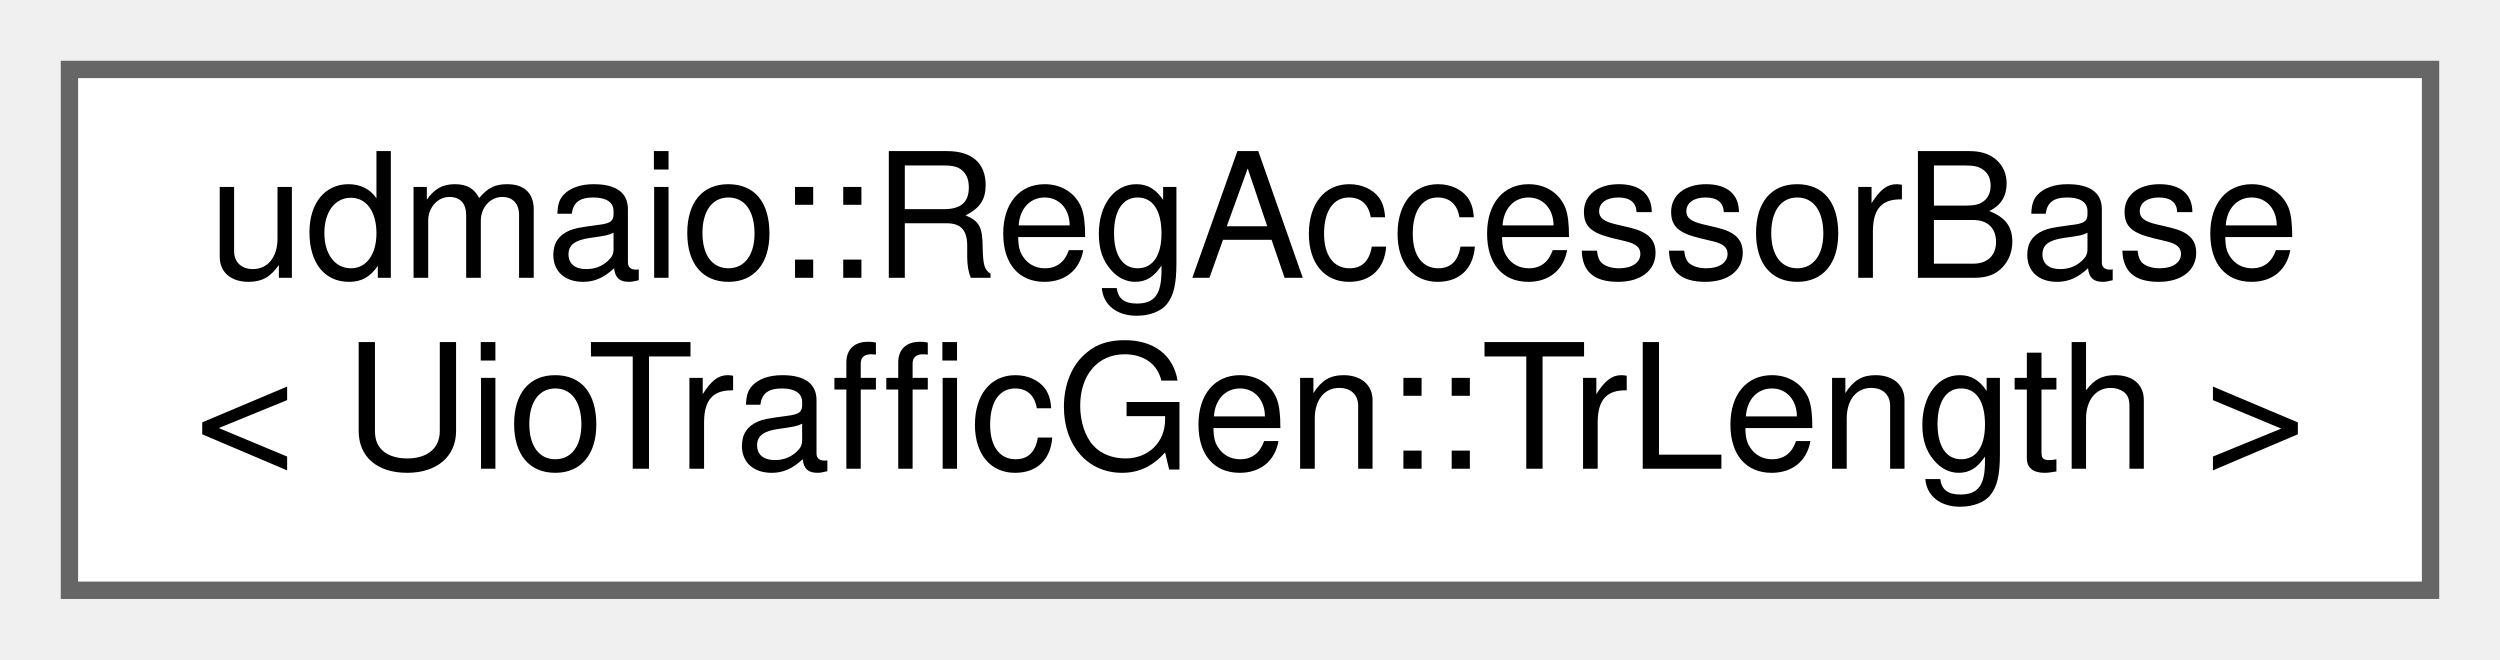
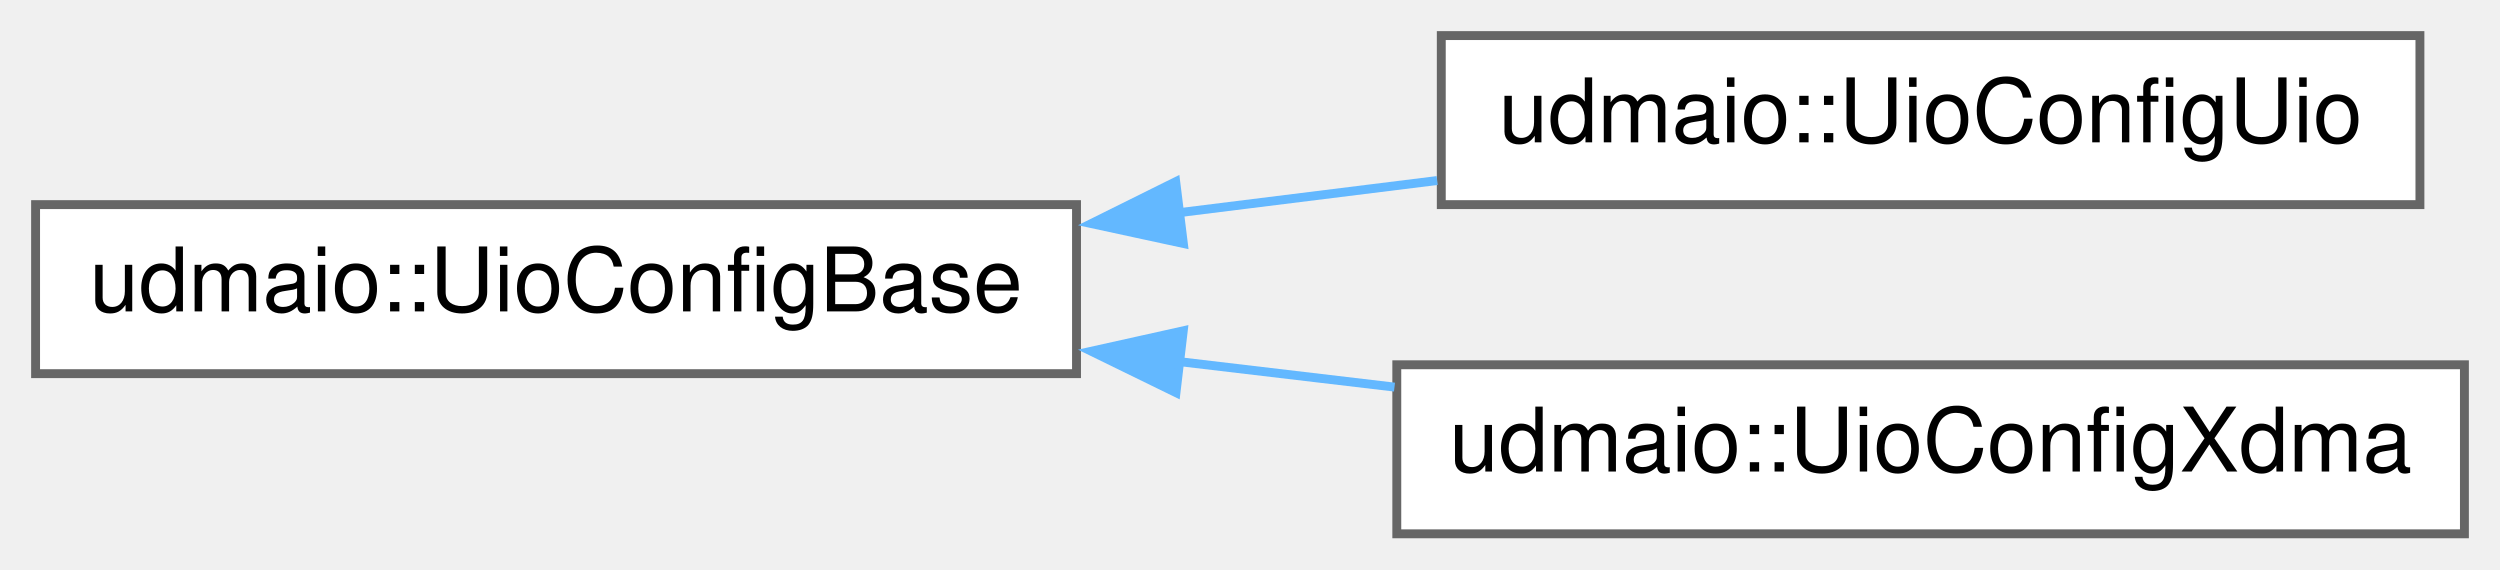
- <svg xmlns="http://www.w3.org/2000/svg" xmlns:xlink="http://www.w3.org/1999/xlink" width="144pt" height="38pt" viewBox="0.00 0.00 144.00 38.00">
-   <g id="graph0" class="graph" transform="scale(1 1) rotate(0) translate(4 34)">
+ <svg xmlns="http://www.w3.org/2000/svg" xmlns:xlink="http://www.w3.org/1999/xlink" width="281pt" height="64pt" viewBox="0.00 0.00 281.00 64.00">
+   <g id="graph0" class="graph" transform="scale(1 1) rotate(0) translate(4 60)">
    <g id="node1" class="node">
      <g id="a_node1">
-         <a xlink:href="classudmaio_1_1_reg_accessor_base.html" target="_top" xlink:title=" ">
-           <polygon fill="white" stroke="#666666" points="136,-30 0,-30 0,0 136,0 136,-30" />
-           <text text-anchor="start" x="8" y="-18" font-family="Helvetica,sans-Serif" font-size="10.00">udmaio::RegAccessorBase</text>
-           <text text-anchor="middle" x="68" y="-7" font-family="Helvetica,sans-Serif" font-size="10.00">&lt; UioTrafficGen::TrLength &gt;</text>
+         <a xlink:href="classudmaio_1_1_uio_config_base.html" target="_top" xlink:title="Base class for UioDeviceInfo configuration.">
+           <polygon fill="white" stroke="#666666" points="117,-37 0,-37 0,-18 117,-18 117,-37" />
+           <text text-anchor="middle" x="58.5" y="-25" font-family="Helvetica,sans-Serif" font-size="10.00">udmaio::UioConfigBase</text>
        </a>
      </g>
    </g>
+     <g id="node2" class="node">
+       <g id="a_node2">
+         <a xlink:href="classudmaio_1_1_uio_config_uio.html" target="_top" xlink:title="Creates UioDeviceInfo from UioDeviceLocation (UIO version)">
+           <polygon fill="white" stroke="#666666" points="268,-56 158,-56 158,-37 268,-37 268,-56" />
+           <text text-anchor="middle" x="213" y="-44" font-family="Helvetica,sans-Serif" font-size="10.00">udmaio::UioConfigUio</text>
+         </a>
+       </g>
+     </g>
+     <g id="edge1" class="edge">
+       <path fill="none" stroke="#63b8ff" d="M128.48,-36.09C138.22,-37.31 148.12,-38.54 157.54,-39.71" />
+       <polygon fill="#63b8ff" stroke="#63b8ff" points="129.01,-32.63 118.66,-34.87 128.15,-39.58 129.01,-32.63" />
+     </g>
+     <g id="node3" class="node">
+       <g id="a_node3">
+         <a xlink:href="classudmaio_1_1_uio_config_xdma.html" target="_top" xlink:title="Creates UioDeviceInfo from UioDeviceLocation (XDMA version)">
+           <polygon fill="white" stroke="#666666" points="273,-19 153,-19 153,0 273,0 273,-19" />
+           <text text-anchor="middle" x="213" y="-7" font-family="Helvetica,sans-Serif" font-size="10.00">udmaio::UioConfigXdma</text>
+         </a>
+       </g>
+     </g>
+     <g id="edge2" class="edge">
+       <path fill="none" stroke="#63b8ff" d="M128.49,-19.36C136.59,-18.4 144.79,-17.43 152.74,-16.49" />
+       <polygon fill="#63b8ff" stroke="#63b8ff" points="128.18,-15.87 118.66,-20.52 129,-22.82 128.18,-15.87" />
+     </g>
  </g>
</svg>
